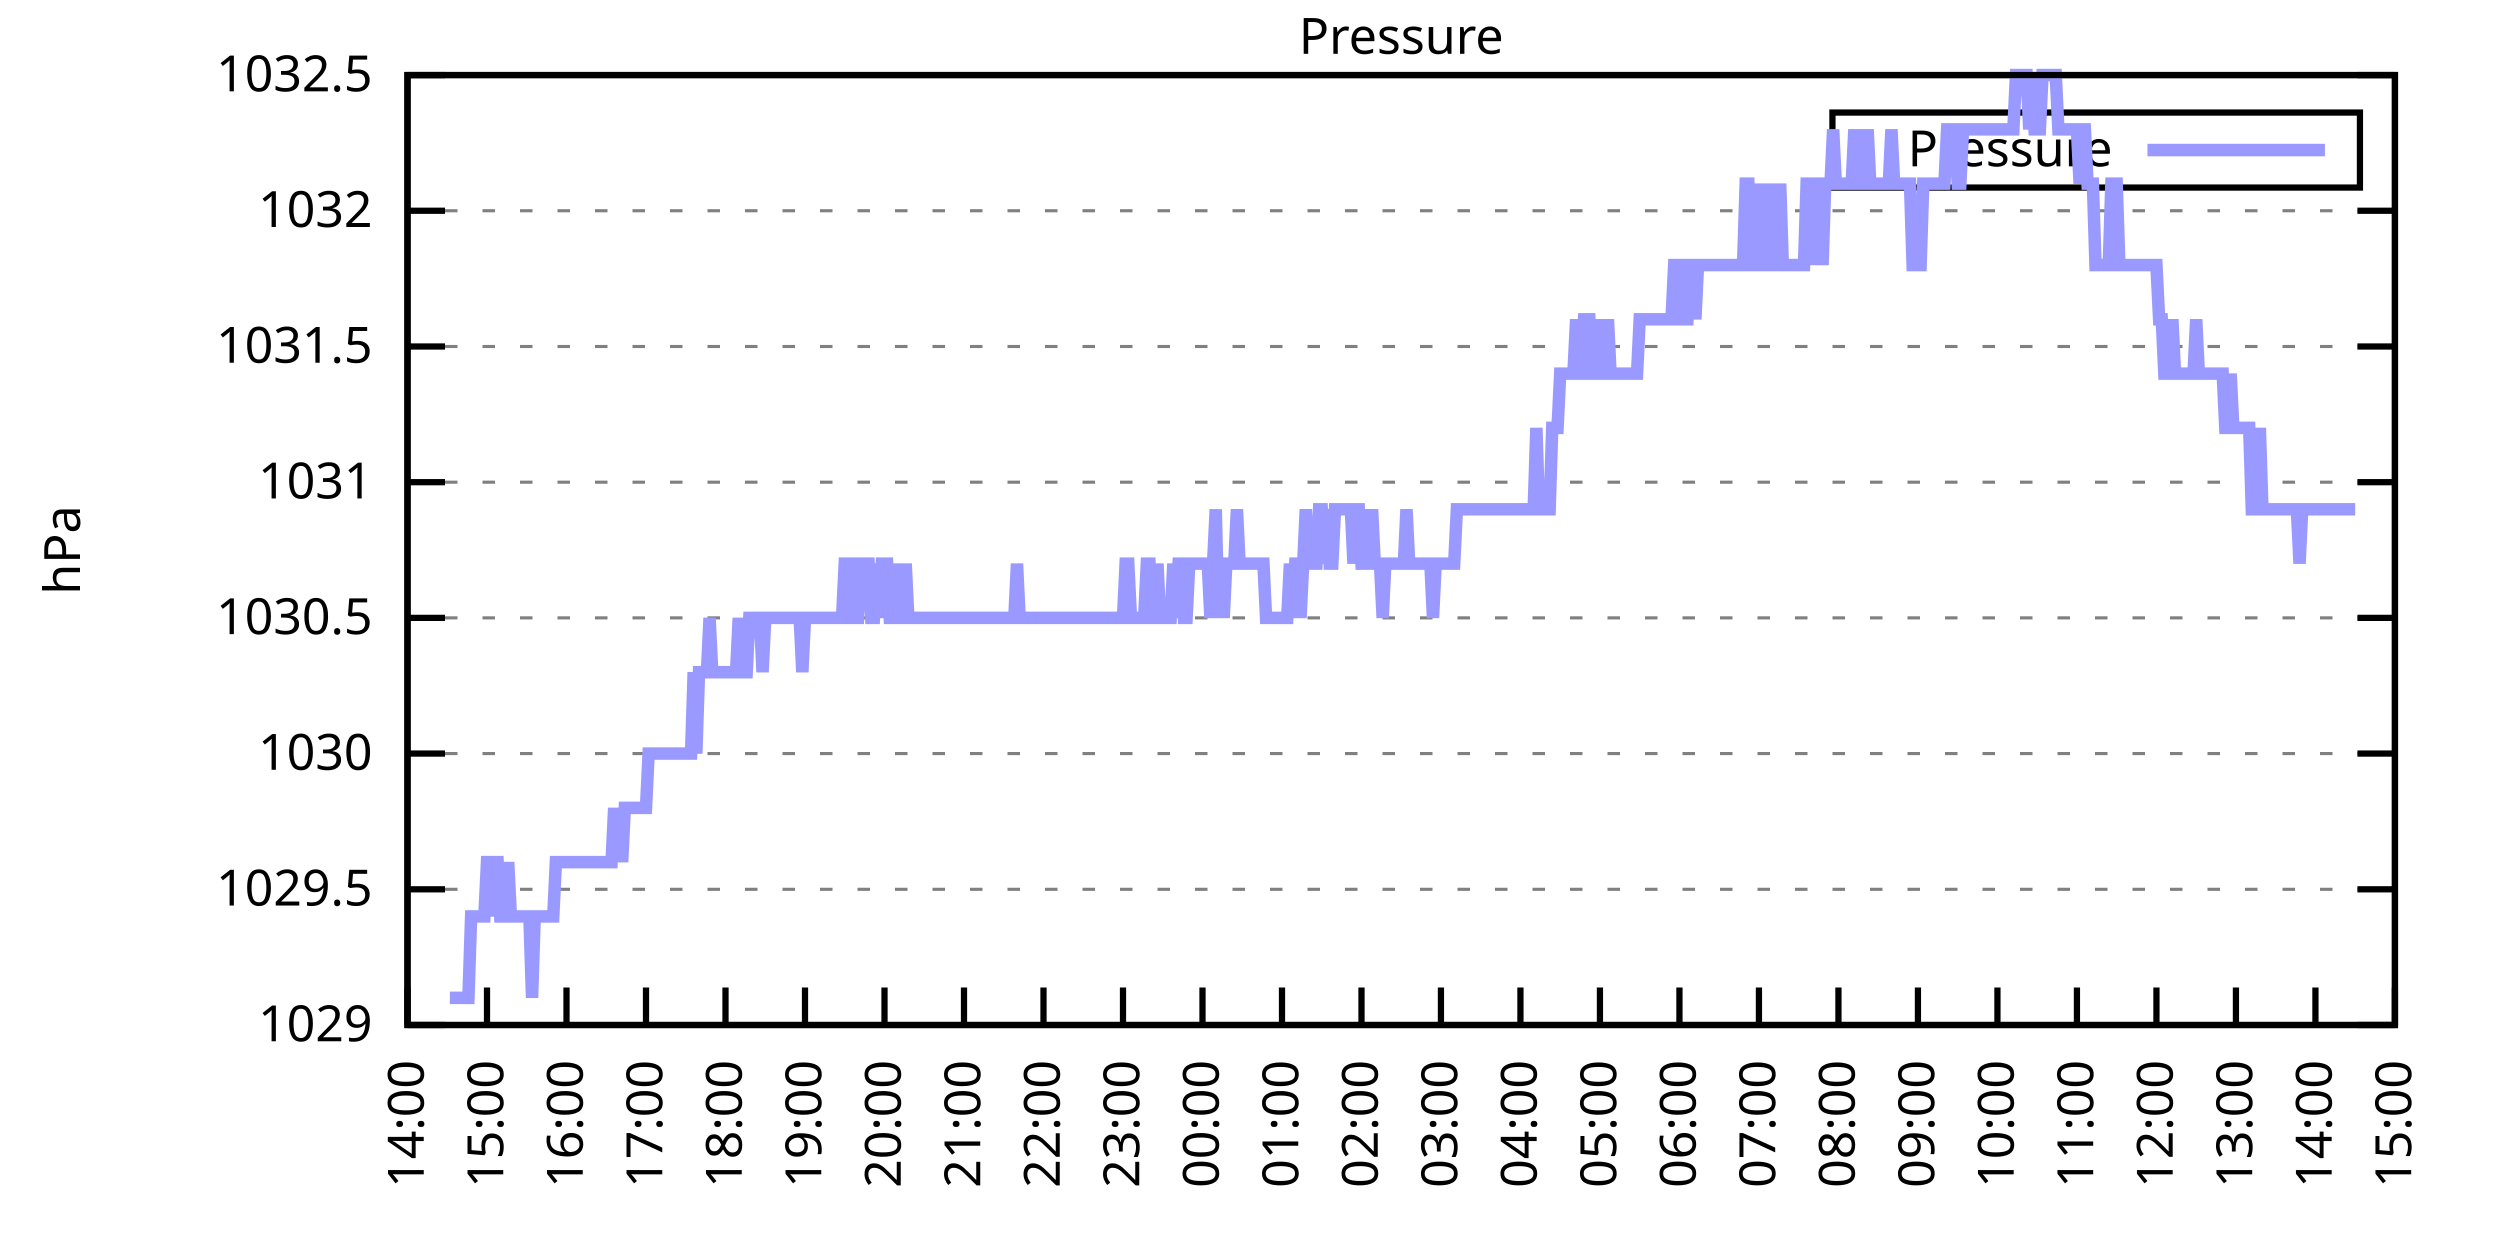
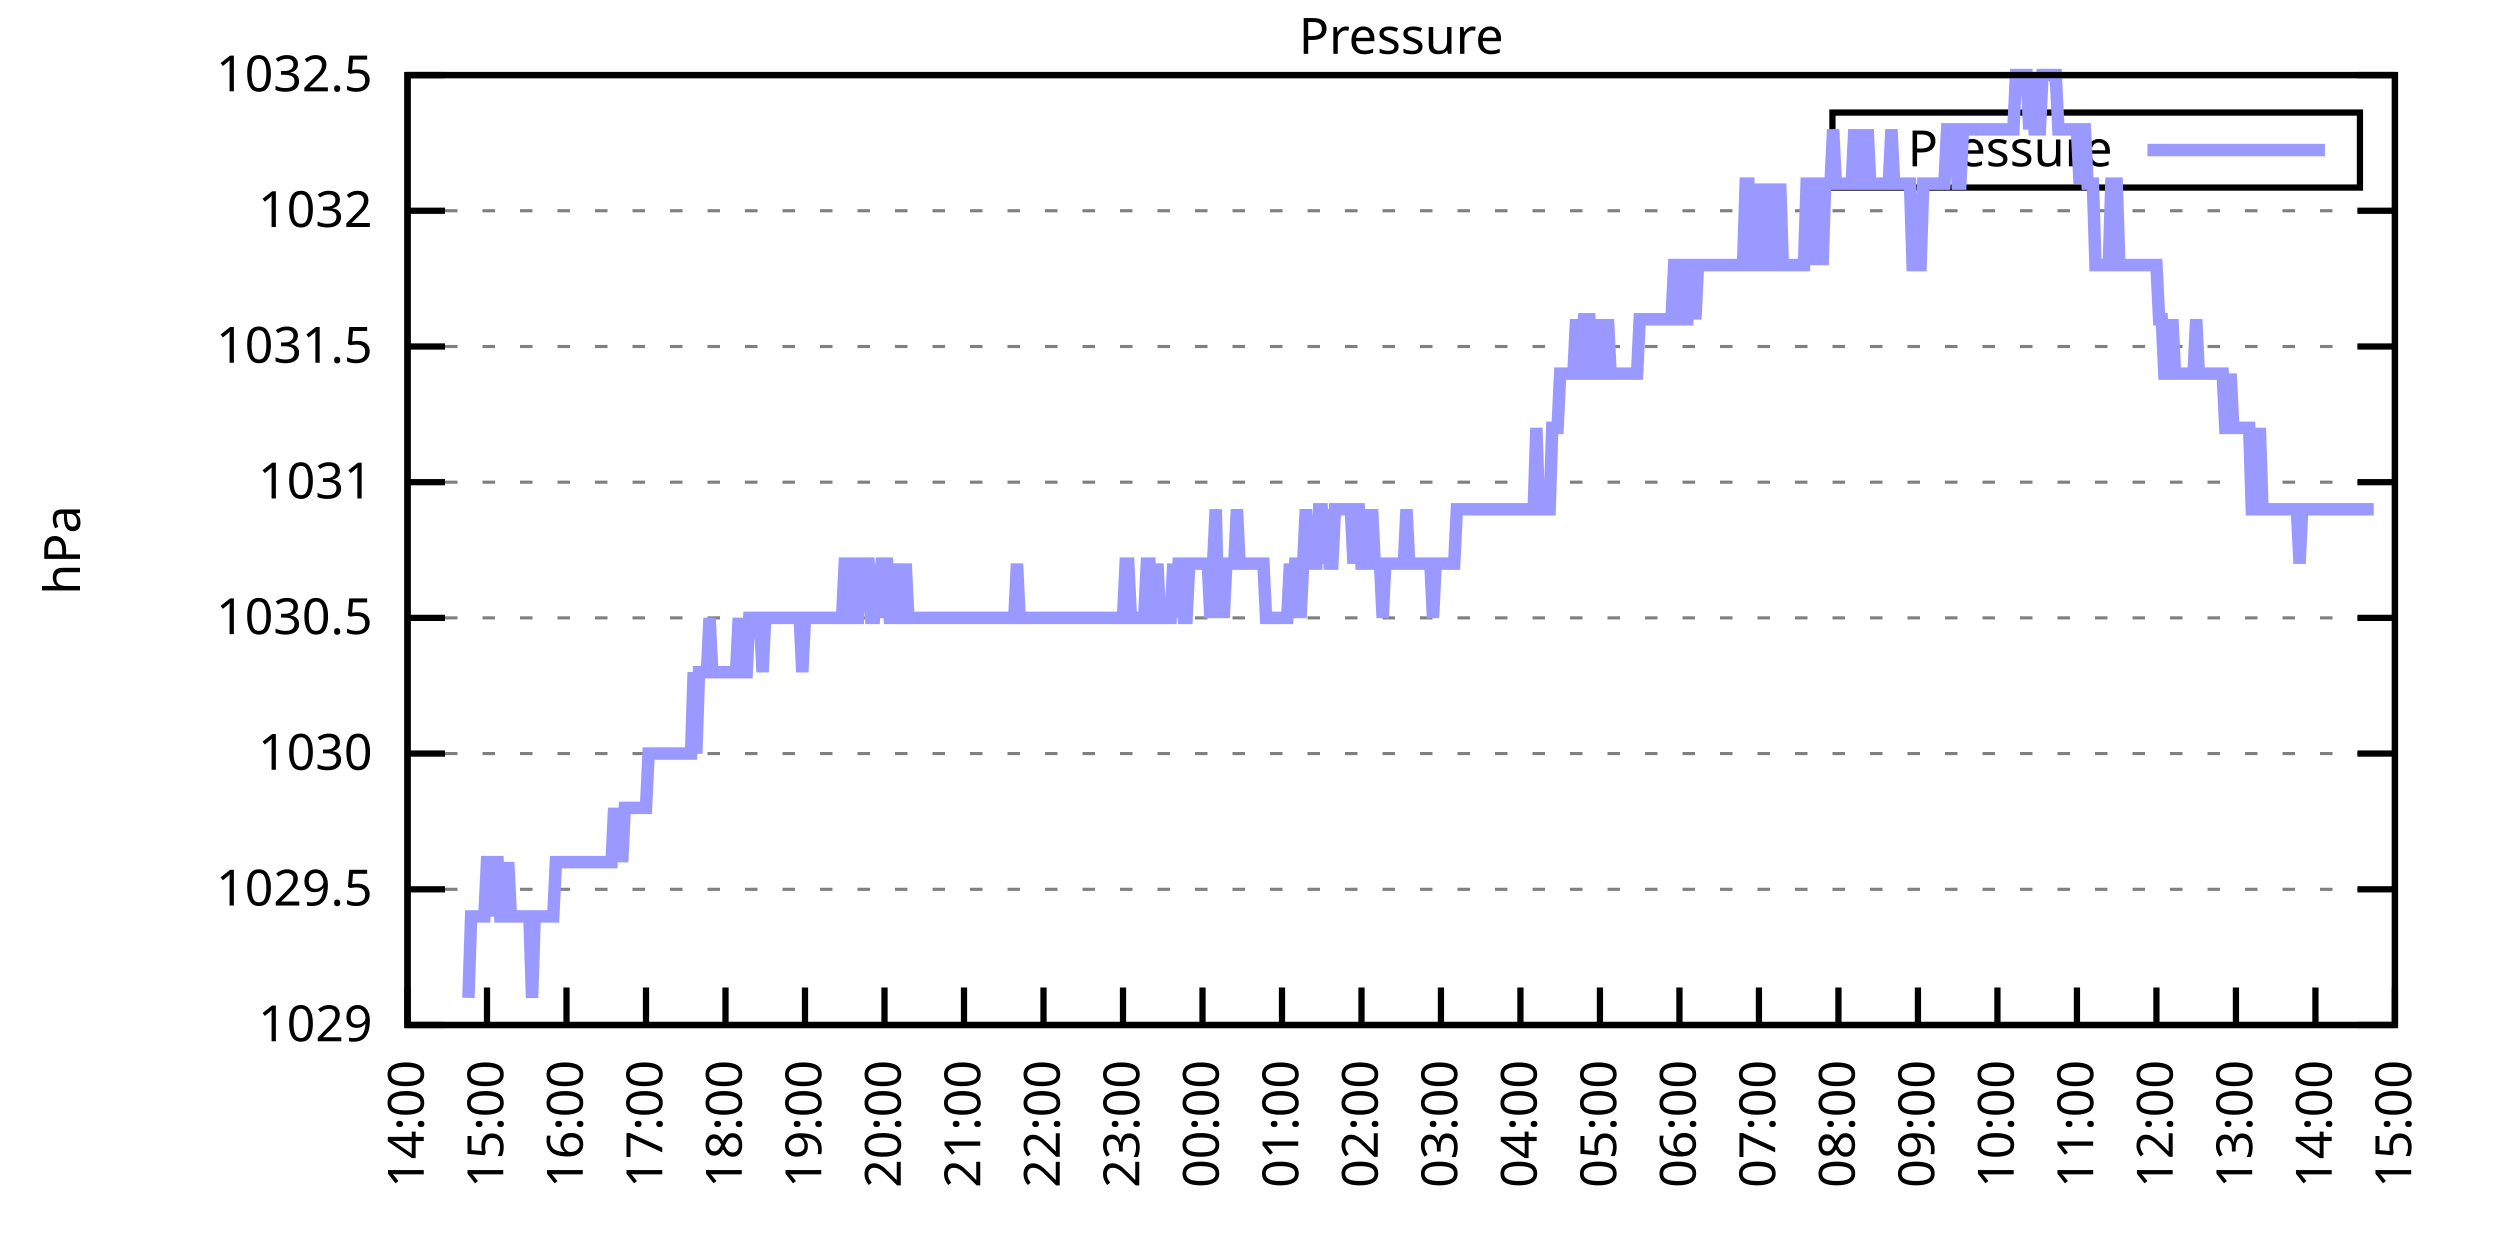
<svg xmlns="http://www.w3.org/2000/svg" xmlns:xlink="http://www.w3.org/1999/xlink" width="400" height="200" viewBox="0 0 400 200">
  <g id="gnuplot_canvas">
    <rect x="0" y="0" width="400" height="200" fill="none" />
    <defs>
      <circle id="gpDot" r="0.5" stroke-width="0.5" stroke="currentColor" />
      <path id="gpPt0" stroke-width="0.333" stroke="currentColor" d="M-1,0 h2 M0,-1 v2" />
      <path id="gpPt1" stroke-width="0.333" stroke="currentColor" d="M-1,-1 L1,1 M1,-1 L-1,1" />
      <path id="gpPt2" stroke-width="0.333" stroke="currentColor" d="M-1,0 L1,0 M0,-1 L0,1 M-1,-1 L1,1 M-1,1 L1,-1" />
      <rect id="gpPt3" stroke-width="0.333" stroke="currentColor" x="-1" y="-1" width="2" height="2" />
      <rect id="gpPt4" stroke-width="0.333" stroke="currentColor" fill="currentColor" x="-1" y="-1" width="2" height="2" />
      <circle id="gpPt5" stroke-width="0.333" stroke="currentColor" cx="0" cy="0" r="1" />
      <use xlink:href="#gpPt5" id="gpPt6" fill="currentColor" stroke="none" />
      <path id="gpPt7" stroke-width="0.333" stroke="currentColor" d="M0,-1.33 L-1.33,0.67 L1.33,0.67 z" />
      <use xlink:href="#gpPt7" id="gpPt8" fill="currentColor" stroke="none" />
      <use xlink:href="#gpPt7" id="gpPt9" stroke="currentColor" transform="rotate(180)" />
      <use xlink:href="#gpPt9" id="gpPt10" fill="currentColor" stroke="none" />
      <use xlink:href="#gpPt3" id="gpPt11" stroke="currentColor" transform="rotate(45)" />
      <use xlink:href="#gpPt11" id="gpPt12" fill="currentColor" stroke="none" />
      <path id="gpPt13" stroke-width="0.333" stroke="currentColor" d="M0,1.330 L1.265,0.411 L0.782,-1.067 L-0.782,-1.076 L-1.265,0.411 z" />
      <use xlink:href="#gpPt13" id="gpPt14" fill="currentColor" stroke="none" />
      <filter id="textbox" filterUnits="objectBoundingBox" x="0" y="0" height="1" width="1">
        <feFlood flood-color="white" flood-opacity="1" result="bgnd" />
        <feComposite in="SourceGraphic" in2="bgnd" operator="atop" />
      </filter>
      <filter id="greybox" filterUnits="objectBoundingBox" x="0" y="0" height="1" width="1">
        <feFlood flood-color="lightgrey" flood-opacity="1" result="grey" />
        <feComposite in="SourceGraphic" in2="grey" operator="atop" />
      </filter>
    </defs>
    <g fill="none" color="white" stroke="currentColor" stroke-width="1.00" stroke-linecap="butt" stroke-linejoin="miter">
</g>
    <g fill="none" color="black" stroke="currentColor" stroke-width="1.00" stroke-linecap="butt" stroke-linejoin="miter">
      <g stroke="none" shape-rendering="crispEdges">
        <polygon fill="rgb(255, 255, 255)" points="65.20,164.00 383.18,164.00 383.18,12.02 65.20,12.02 " />
      </g>
    </g>
    <g fill="none" color="black" stroke="currentColor" stroke-width="1.00" stroke-linecap="butt" stroke-linejoin="miter">
</g>
    <g fill="none" color="black" stroke="black" stroke-width="0.50" stroke-linecap="butt" stroke-linejoin="miter">
</g>
    <g fill="none" color="gray" stroke="currentColor" stroke-width="0.50" stroke-linecap="butt" stroke-linejoin="miter">
      <path stroke="gray" stroke-dasharray="2,4" class="gridline" d="M65.20,164.00 L383.19,164.00  " />
    </g>
    <g fill="none" color="gray" stroke="gray" stroke-width="1.00" stroke-linecap="butt" stroke-linejoin="miter">
</g>
    <g fill="none" color="black" stroke="currentColor" stroke-width="1.00" stroke-linecap="butt" stroke-linejoin="miter">
      <path stroke="black" d="M65.20,164.00 L71.20,164.00 M383.19,164.00 L377.19,164.00  " />
      <g transform="translate(59.60,166.60)" stroke="none" fill="black" font-family="Sans" font-size="8.00" text-anchor="end">
        <text>
          <tspan font-family="Sans"> 1029</tspan>
        </text>
      </g>
    </g>
    <g fill="none" color="black" stroke="currentColor" stroke-width="1.00" stroke-linecap="butt" stroke-linejoin="miter">
</g>
    <g fill="none" color="black" stroke="black" stroke-width="0.50" stroke-linecap="butt" stroke-linejoin="miter">
</g>
    <g fill="none" color="gray" stroke="currentColor" stroke-width="0.50" stroke-linecap="butt" stroke-linejoin="miter">
      <path stroke="gray" stroke-dasharray="2,4" class="gridline" d="M65.20,142.29 L383.19,142.29  " />
    </g>
    <g fill="none" color="gray" stroke="gray" stroke-width="1.00" stroke-linecap="butt" stroke-linejoin="miter">
</g>
    <g fill="none" color="black" stroke="currentColor" stroke-width="1.00" stroke-linecap="butt" stroke-linejoin="miter">
      <path stroke="black" d="M65.20,142.29 L71.20,142.29 M383.19,142.29 L377.19,142.29  " />
      <g transform="translate(59.60,144.89)" stroke="none" fill="black" font-family="Sans" font-size="8.00" text-anchor="end">
        <text>
          <tspan font-family="Sans"> 1029.5</tspan>
        </text>
      </g>
    </g>
    <g fill="none" color="black" stroke="currentColor" stroke-width="1.00" stroke-linecap="butt" stroke-linejoin="miter">
</g>
    <g fill="none" color="black" stroke="black" stroke-width="0.50" stroke-linecap="butt" stroke-linejoin="miter">
</g>
    <g fill="none" color="gray" stroke="currentColor" stroke-width="0.50" stroke-linecap="butt" stroke-linejoin="miter">
      <path stroke="gray" stroke-dasharray="2,4" class="gridline" d="M65.20,120.57 L383.19,120.57  " />
    </g>
    <g fill="none" color="gray" stroke="gray" stroke-width="1.00" stroke-linecap="butt" stroke-linejoin="miter">
</g>
    <g fill="none" color="black" stroke="currentColor" stroke-width="1.00" stroke-linecap="butt" stroke-linejoin="miter">
      <path stroke="black" d="M65.20,120.57 L71.20,120.57 M383.19,120.57 L377.19,120.57  " />
      <g transform="translate(59.60,123.17)" stroke="none" fill="black" font-family="Sans" font-size="8.00" text-anchor="end">
        <text>
          <tspan font-family="Sans"> 1030</tspan>
        </text>
      </g>
    </g>
    <g fill="none" color="black" stroke="currentColor" stroke-width="1.00" stroke-linecap="butt" stroke-linejoin="miter">
</g>
    <g fill="none" color="black" stroke="black" stroke-width="0.50" stroke-linecap="butt" stroke-linejoin="miter">
</g>
    <g fill="none" color="gray" stroke="currentColor" stroke-width="0.50" stroke-linecap="butt" stroke-linejoin="miter">
      <path stroke="gray" stroke-dasharray="2,4" class="gridline" d="M65.20,98.86 L383.19,98.86  " />
    </g>
    <g fill="none" color="gray" stroke="gray" stroke-width="1.00" stroke-linecap="butt" stroke-linejoin="miter">
</g>
    <g fill="none" color="black" stroke="currentColor" stroke-width="1.00" stroke-linecap="butt" stroke-linejoin="miter">
      <path stroke="black" d="M65.20,98.86 L71.20,98.86 M383.19,98.86 L377.19,98.86  " />
      <g transform="translate(59.60,101.46)" stroke="none" fill="black" font-family="Sans" font-size="8.00" text-anchor="end">
        <text>
          <tspan font-family="Sans"> 1030.5</tspan>
        </text>
      </g>
    </g>
    <g fill="none" color="black" stroke="currentColor" stroke-width="1.00" stroke-linecap="butt" stroke-linejoin="miter">
</g>
    <g fill="none" color="black" stroke="black" stroke-width="0.50" stroke-linecap="butt" stroke-linejoin="miter">
</g>
    <g fill="none" color="gray" stroke="currentColor" stroke-width="0.50" stroke-linecap="butt" stroke-linejoin="miter">
      <path stroke="gray" stroke-dasharray="2,4" class="gridline" d="M65.20,77.15 L383.19,77.15  " />
    </g>
    <g fill="none" color="gray" stroke="gray" stroke-width="1.00" stroke-linecap="butt" stroke-linejoin="miter">
</g>
    <g fill="none" color="black" stroke="currentColor" stroke-width="1.00" stroke-linecap="butt" stroke-linejoin="miter">
      <path stroke="black" d="M65.20,77.15 L71.20,77.15 M383.19,77.15 L377.19,77.15  " />
      <g transform="translate(59.60,79.75)" stroke="none" fill="black" font-family="Sans" font-size="8.00" text-anchor="end">
        <text>
          <tspan font-family="Sans"> 1031</tspan>
        </text>
      </g>
    </g>
    <g fill="none" color="black" stroke="currentColor" stroke-width="1.00" stroke-linecap="butt" stroke-linejoin="miter">
</g>
    <g fill="none" color="black" stroke="black" stroke-width="0.50" stroke-linecap="butt" stroke-linejoin="miter">
</g>
    <g fill="none" color="gray" stroke="currentColor" stroke-width="0.50" stroke-linecap="butt" stroke-linejoin="miter">
      <path stroke="gray" stroke-dasharray="2,4" class="gridline" d="M65.20,55.44 L383.19,55.44  " />
    </g>
    <g fill="none" color="gray" stroke="gray" stroke-width="1.00" stroke-linecap="butt" stroke-linejoin="miter">
</g>
    <g fill="none" color="black" stroke="currentColor" stroke-width="1.00" stroke-linecap="butt" stroke-linejoin="miter">
      <path stroke="black" d="M65.20,55.44 L71.20,55.44 M383.19,55.44 L377.19,55.44  " />
      <g transform="translate(59.60,58.04)" stroke="none" fill="black" font-family="Sans" font-size="8.00" text-anchor="end">
        <text>
          <tspan font-family="Sans"> 1031.5</tspan>
        </text>
      </g>
    </g>
    <g fill="none" color="black" stroke="currentColor" stroke-width="1.00" stroke-linecap="butt" stroke-linejoin="miter">
</g>
    <g fill="none" color="black" stroke="black" stroke-width="0.50" stroke-linecap="butt" stroke-linejoin="miter">
</g>
    <g fill="none" color="gray" stroke="currentColor" stroke-width="0.50" stroke-linecap="butt" stroke-linejoin="miter">
      <path stroke="gray" stroke-dasharray="2,4" class="gridline" d="M65.20,33.72 L383.19,33.72  " />
    </g>
    <g fill="none" color="gray" stroke="gray" stroke-width="1.00" stroke-linecap="butt" stroke-linejoin="miter">
</g>
    <g fill="none" color="black" stroke="currentColor" stroke-width="1.00" stroke-linecap="butt" stroke-linejoin="miter">
      <path stroke="black" d="M65.20,33.72 L71.20,33.72 M383.19,33.72 L377.19,33.72  " />
      <g transform="translate(59.60,36.32)" stroke="none" fill="black" font-family="Sans" font-size="8.00" text-anchor="end">
        <text>
          <tspan font-family="Sans"> 1032</tspan>
        </text>
      </g>
    </g>
    <g fill="none" color="black" stroke="currentColor" stroke-width="1.00" stroke-linecap="butt" stroke-linejoin="miter">
</g>
    <g fill="none" color="black" stroke="black" stroke-width="0.50" stroke-linecap="butt" stroke-linejoin="miter">
</g>
    <g fill="none" color="gray" stroke="currentColor" stroke-width="0.50" stroke-linecap="butt" stroke-linejoin="miter">
      <path stroke="gray" stroke-dasharray="2,4" class="gridline" d="M65.20,12.01 L383.19,12.01  " />
    </g>
    <g fill="none" color="gray" stroke="gray" stroke-width="1.00" stroke-linecap="butt" stroke-linejoin="miter">
</g>
    <g fill="none" color="black" stroke="currentColor" stroke-width="1.00" stroke-linecap="butt" stroke-linejoin="miter">
      <path stroke="black" d="M65.20,12.01 L71.20,12.01 M383.19,12.01 L377.19,12.01  " />
      <g transform="translate(59.60,14.61)" stroke="none" fill="black" font-family="Sans" font-size="8.00" text-anchor="end">
        <text>
          <tspan font-family="Sans"> 1032.5</tspan>
        </text>
      </g>
    </g>
    <g fill="none" color="black" stroke="currentColor" stroke-width="1.00" stroke-linecap="butt" stroke-linejoin="miter">
      <path stroke="black" d="M65.20,164.00 L65.20,158.00  " />
      <g transform="translate(67.80,169.60) rotate(270.00)" stroke="none" fill="black" font-family="Sans" font-size="8.00" text-anchor="end">
        <text>
          <tspan font-family="Sans">14:00</tspan>
        </text>
      </g>
    </g>
    <g fill="none" color="black" stroke="currentColor" stroke-width="1.00" stroke-linecap="butt" stroke-linejoin="miter">
      <path stroke="black" d="M77.92,164.00 L77.92,158.00  " />
      <g transform="translate(80.52,169.60) rotate(270.00)" stroke="none" fill="black" font-family="Sans" font-size="8.00" text-anchor="end">
        <text>
          <tspan font-family="Sans">15:00</tspan>
        </text>
      </g>
    </g>
    <g fill="none" color="black" stroke="currentColor" stroke-width="1.00" stroke-linecap="butt" stroke-linejoin="miter">
      <path stroke="black" d="M90.64,164.00 L90.64,158.00  " />
      <g transform="translate(93.24,169.60) rotate(270.00)" stroke="none" fill="black" font-family="Sans" font-size="8.00" text-anchor="end">
        <text>
          <tspan font-family="Sans">16:00</tspan>
        </text>
      </g>
    </g>
    <g fill="none" color="black" stroke="currentColor" stroke-width="1.00" stroke-linecap="butt" stroke-linejoin="miter">
      <path stroke="black" d="M103.36,164.00 L103.36,158.00  " />
      <g transform="translate(105.96,169.60) rotate(270.00)" stroke="none" fill="black" font-family="Sans" font-size="8.00" text-anchor="end">
        <text>
          <tspan font-family="Sans">17:00</tspan>
        </text>
      </g>
    </g>
    <g fill="none" color="black" stroke="currentColor" stroke-width="1.00" stroke-linecap="butt" stroke-linejoin="miter">
      <path stroke="black" d="M116.08,164.00 L116.08,158.00  " />
      <g transform="translate(118.68,169.60) rotate(270.00)" stroke="none" fill="black" font-family="Sans" font-size="8.00" text-anchor="end">
        <text>
          <tspan font-family="Sans">18:00</tspan>
        </text>
      </g>
    </g>
    <g fill="none" color="black" stroke="currentColor" stroke-width="1.00" stroke-linecap="butt" stroke-linejoin="miter">
      <path stroke="black" d="M128.80,164.00 L128.80,158.00  " />
      <g transform="translate(131.40,169.60) rotate(270.00)" stroke="none" fill="black" font-family="Sans" font-size="8.00" text-anchor="end">
        <text>
          <tspan font-family="Sans">19:00</tspan>
        </text>
      </g>
    </g>
    <g fill="none" color="black" stroke="currentColor" stroke-width="1.00" stroke-linecap="butt" stroke-linejoin="miter">
      <path stroke="black" d="M141.52,164.00 L141.52,158.00  " />
      <g transform="translate(144.12,169.60) rotate(270.00)" stroke="none" fill="black" font-family="Sans" font-size="8.00" text-anchor="end">
        <text>
          <tspan font-family="Sans">20:00</tspan>
        </text>
      </g>
    </g>
    <g fill="none" color="black" stroke="currentColor" stroke-width="1.00" stroke-linecap="butt" stroke-linejoin="miter">
      <path stroke="black" d="M154.24,164.00 L154.24,158.00  " />
      <g transform="translate(156.84,169.60) rotate(270.00)" stroke="none" fill="black" font-family="Sans" font-size="8.00" text-anchor="end">
        <text>
          <tspan font-family="Sans">21:00</tspan>
        </text>
      </g>
    </g>
    <g fill="none" color="black" stroke="currentColor" stroke-width="1.00" stroke-linecap="butt" stroke-linejoin="miter">
      <path stroke="black" d="M166.96,164.00 L166.96,158.00  " />
      <g transform="translate(169.56,169.60) rotate(270.00)" stroke="none" fill="black" font-family="Sans" font-size="8.00" text-anchor="end">
        <text>
          <tspan font-family="Sans">22:00</tspan>
        </text>
      </g>
    </g>
    <g fill="none" color="black" stroke="currentColor" stroke-width="1.00" stroke-linecap="butt" stroke-linejoin="miter">
      <path stroke="black" d="M179.68,164.00 L179.68,158.00  " />
      <g transform="translate(182.28,169.60) rotate(270.00)" stroke="none" fill="black" font-family="Sans" font-size="8.00" text-anchor="end">
        <text>
          <tspan font-family="Sans">23:00</tspan>
        </text>
      </g>
    </g>
    <g fill="none" color="black" stroke="currentColor" stroke-width="1.00" stroke-linecap="butt" stroke-linejoin="miter">
      <path stroke="black" d="M192.40,164.00 L192.40,158.00  " />
      <g transform="translate(195.00,169.60) rotate(270.00)" stroke="none" fill="black" font-family="Sans" font-size="8.00" text-anchor="end">
        <text>
          <tspan font-family="Sans">00:00</tspan>
        </text>
      </g>
    </g>
    <g fill="none" color="black" stroke="currentColor" stroke-width="1.00" stroke-linecap="butt" stroke-linejoin="miter">
      <path stroke="black" d="M205.12,164.00 L205.12,158.00  " />
      <g transform="translate(207.72,169.60) rotate(270.00)" stroke="none" fill="black" font-family="Sans" font-size="8.00" text-anchor="end">
        <text>
          <tspan font-family="Sans">01:00</tspan>
        </text>
      </g>
    </g>
    <g fill="none" color="black" stroke="currentColor" stroke-width="1.00" stroke-linecap="butt" stroke-linejoin="miter">
      <path stroke="black" d="M217.84,164.00 L217.84,158.00  " />
      <g transform="translate(220.44,169.60) rotate(270.00)" stroke="none" fill="black" font-family="Sans" font-size="8.00" text-anchor="end">
        <text>
          <tspan font-family="Sans">02:00</tspan>
        </text>
      </g>
    </g>
    <g fill="none" color="black" stroke="currentColor" stroke-width="1.00" stroke-linecap="butt" stroke-linejoin="miter">
      <path stroke="black" d="M230.55,164.00 L230.55,158.00  " />
      <g transform="translate(233.15,169.60) rotate(270.00)" stroke="none" fill="black" font-family="Sans" font-size="8.00" text-anchor="end">
        <text>
          <tspan font-family="Sans">03:00</tspan>
        </text>
      </g>
    </g>
    <g fill="none" color="black" stroke="currentColor" stroke-width="1.00" stroke-linecap="butt" stroke-linejoin="miter">
      <path stroke="black" d="M243.27,164.00 L243.27,158.00  " />
      <g transform="translate(245.87,169.60) rotate(270.00)" stroke="none" fill="black" font-family="Sans" font-size="8.00" text-anchor="end">
        <text>
          <tspan font-family="Sans">04:00</tspan>
        </text>
      </g>
    </g>
    <g fill="none" color="black" stroke="currentColor" stroke-width="1.00" stroke-linecap="butt" stroke-linejoin="miter">
      <path stroke="black" d="M255.99,164.00 L255.99,158.00  " />
      <g transform="translate(258.59,169.60) rotate(270.00)" stroke="none" fill="black" font-family="Sans" font-size="8.00" text-anchor="end">
        <text>
          <tspan font-family="Sans">05:00</tspan>
        </text>
      </g>
    </g>
    <g fill="none" color="black" stroke="currentColor" stroke-width="1.00" stroke-linecap="butt" stroke-linejoin="miter">
      <path stroke="black" d="M268.71,164.00 L268.71,158.00  " />
      <g transform="translate(271.31,169.60) rotate(270.00)" stroke="none" fill="black" font-family="Sans" font-size="8.00" text-anchor="end">
        <text>
          <tspan font-family="Sans">06:00</tspan>
        </text>
      </g>
    </g>
    <g fill="none" color="black" stroke="currentColor" stroke-width="1.00" stroke-linecap="butt" stroke-linejoin="miter">
      <path stroke="black" d="M281.43,164.00 L281.43,158.00  " />
      <g transform="translate(284.03,169.60) rotate(270.00)" stroke="none" fill="black" font-family="Sans" font-size="8.00" text-anchor="end">
        <text>
          <tspan font-family="Sans">07:00</tspan>
        </text>
      </g>
    </g>
    <g fill="none" color="black" stroke="currentColor" stroke-width="1.00" stroke-linecap="butt" stroke-linejoin="miter">
      <path stroke="black" d="M294.15,164.00 L294.15,158.00  " />
      <g transform="translate(296.75,169.60) rotate(270.00)" stroke="none" fill="black" font-family="Sans" font-size="8.00" text-anchor="end">
        <text>
          <tspan font-family="Sans">08:00</tspan>
        </text>
      </g>
    </g>
    <g fill="none" color="black" stroke="currentColor" stroke-width="1.00" stroke-linecap="butt" stroke-linejoin="miter">
      <path stroke="black" d="M306.87,164.00 L306.87,158.00  " />
      <g transform="translate(309.47,169.60) rotate(270.00)" stroke="none" fill="black" font-family="Sans" font-size="8.00" text-anchor="end">
        <text>
          <tspan font-family="Sans">09:00</tspan>
        </text>
      </g>
    </g>
    <g fill="none" color="black" stroke="currentColor" stroke-width="1.00" stroke-linecap="butt" stroke-linejoin="miter">
      <path stroke="black" d="M319.59,164.00 L319.59,158.00  " />
      <g transform="translate(322.19,169.60) rotate(270.00)" stroke="none" fill="black" font-family="Sans" font-size="8.00" text-anchor="end">
        <text>
          <tspan font-family="Sans">10:00</tspan>
        </text>
      </g>
    </g>
    <g fill="none" color="black" stroke="currentColor" stroke-width="1.00" stroke-linecap="butt" stroke-linejoin="miter">
      <path stroke="black" d="M332.31,164.00 L332.31,158.00  " />
      <g transform="translate(334.91,169.60) rotate(270.00)" stroke="none" fill="black" font-family="Sans" font-size="8.00" text-anchor="end">
        <text>
          <tspan font-family="Sans">11:00</tspan>
        </text>
      </g>
    </g>
    <g fill="none" color="black" stroke="currentColor" stroke-width="1.00" stroke-linecap="butt" stroke-linejoin="miter">
      <path stroke="black" d="M345.03,164.00 L345.03,158.00  " />
      <g transform="translate(347.63,169.60) rotate(270.00)" stroke="none" fill="black" font-family="Sans" font-size="8.00" text-anchor="end">
        <text>
          <tspan font-family="Sans">12:00</tspan>
        </text>
      </g>
    </g>
    <g fill="none" color="black" stroke="currentColor" stroke-width="1.00" stroke-linecap="butt" stroke-linejoin="miter">
      <path stroke="black" d="M357.75,164.00 L357.75,158.00  " />
      <g transform="translate(360.35,169.60) rotate(270.00)" stroke="none" fill="black" font-family="Sans" font-size="8.00" text-anchor="end">
        <text>
          <tspan font-family="Sans">13:00</tspan>
        </text>
      </g>
    </g>
    <g fill="none" color="black" stroke="currentColor" stroke-width="1.00" stroke-linecap="butt" stroke-linejoin="miter">
      <path stroke="black" d="M370.47,164.00 L370.47,158.00  " />
      <g transform="translate(373.07,169.60) rotate(270.00)" stroke="none" fill="black" font-family="Sans" font-size="8.00" text-anchor="end">
        <text>
          <tspan font-family="Sans">14:00</tspan>
        </text>
      </g>
    </g>
    <g fill="none" color="black" stroke="currentColor" stroke-width="1.00" stroke-linecap="butt" stroke-linejoin="miter">
      <path stroke="black" d="M383.19,164.00 L383.19,158.00  " />
      <g transform="translate(385.79,169.60) rotate(270.00)" stroke="none" fill="black" font-family="Sans" font-size="8.00" text-anchor="end">
        <text>
          <tspan font-family="Sans">15:00</tspan>
        </text>
      </g>
    </g>
    <g fill="none" color="black" stroke="currentColor" stroke-width="1.00" stroke-linecap="butt" stroke-linejoin="miter">
</g>
    <g fill="none" color="black" stroke="currentColor" stroke-width="1.00" stroke-linecap="butt" stroke-linejoin="miter">
      <path stroke="black" d="M65.20,12.01 L65.20,164.00 L383.19,164.00 L383.19,12.01 L65.20,12.01 Z  " />
    </g>
    <g fill="none" color="black" stroke="currentColor" stroke-width="1.00" stroke-linecap="butt" stroke-linejoin="miter">
</g>
    <g fill="none" color="black" stroke="currentColor" stroke-width="1.00" stroke-linecap="butt" stroke-linejoin="miter">
      <path stroke="black" d="M293.19,30.01 L293.19,18.01 L377.59,18.01 L377.59,30.01 L293.19,30.01 Z  " />
    </g>
    <g id="Pressure_plot_1">
      <g fill="none" color="white" stroke="black" stroke-width="2.00" stroke-linecap="butt" stroke-linejoin="miter">
</g>
      <g fill="none" color="black" stroke="currentColor" stroke-width="2.00" stroke-linecap="butt" stroke-linejoin="miter">
        <g transform="translate(337.99,26.61)" stroke="none" fill="black" font-family="Sans" font-size="8.00" text-anchor="end">
          <text>
            <tspan font-family="Sans">Pressure</tspan>
          </text>
        </g>
      </g>
      <g fill="none" color="black" stroke="currentColor" stroke-width="2.00" stroke-linecap="butt" stroke-linejoin="miter">
-         <path stroke="rgb(153, 153, 255)" d="M343.59,24.01 L371.99,24.01 M71.98,159.66 L72.41,159.66 L72.83,159.66 L73.26,159.66 L73.68,159.66 L74.10,159.66   L74.53,159.66 L74.95,159.66 L75.38,146.63 L75.80,146.63 L76.22,146.63 L76.65,146.63 L77.07,146.63 L77.50,146.63   L77.92,137.94 L78.34,137.94 L78.77,146.63 L79.19,137.94 L79.62,137.94 L80.04,146.63 L80.46,146.63 L80.89,146.63   L81.31,137.94 L81.74,146.63 L82.16,146.63 L82.58,146.63 L83.01,146.63 L83.43,146.63 L83.86,146.63 L84.28,146.63   L84.70,146.63 L85.13,159.66 L85.55,146.63 L85.98,146.63 L86.40,146.63 L86.82,146.63 L87.25,146.63 L87.67,146.63   L88.10,146.63 L88.52,146.63 L88.94,137.94 L89.37,137.94 L89.79,137.94 L90.22,137.94 L90.64,137.94 L91.06,137.94   L91.49,137.94 L91.91,137.94 L92.34,137.94 L92.76,137.94 L93.18,137.94 L93.61,137.94 L94.03,137.94 L94.46,137.94   L94.88,137.94 L95.30,137.94 L95.73,137.94 L96.15,137.94 L96.58,137.94 L97.00,137.94 L97.42,137.94 L97.85,137.94   L98.27,129.26 L98.69,137.94 L99.12,129.26 L99.54,137.94 L99.97,129.26 L100.39,129.26 L100.81,129.26 L101.24,129.26   L101.66,129.26 L102.09,129.26 L102.51,129.26 L102.93,129.26 L103.36,129.26 L103.78,120.57 L104.21,120.57 L104.63,120.57   L105.05,120.57 L105.48,120.57 L105.90,120.57 L106.33,120.57 L106.75,120.57 L107.17,120.57 L107.60,120.57 L108.02,120.57   L108.45,120.57 L108.87,120.57 L109.29,120.57 L109.72,120.57 L110.14,120.57 L110.57,120.57 L110.99,107.55 L111.41,120.57   L111.84,107.55 L112.26,107.55 L112.69,107.55 L113.11,107.55 L113.53,98.86 L113.96,107.55 L114.38,107.55 L114.81,107.55   L115.23,107.55 L115.65,107.55 L116.08,107.55 L116.50,107.55 L116.93,107.55 L117.35,107.55 L117.77,107.55 L118.20,98.86   L118.62,107.55 L119.05,107.55 L119.47,107.55 L119.89,98.86 L120.32,98.86 L120.74,98.86 L121.17,98.86 L121.59,98.86   L122.01,107.55 L122.44,98.86 L122.86,98.86 L123.29,98.86 L123.71,98.86 L124.13,98.86 L124.56,98.86 L124.98,98.86   L125.41,98.86 L125.83,98.86 L126.25,98.86 L126.68,98.86 L127.10,98.86 L127.53,98.86 L127.95,98.86 L128.37,107.55   L128.80,98.86 L129.22,98.86 L129.65,98.86 L130.07,98.86 L130.49,98.86 L130.92,98.86 L131.34,98.86 L131.77,98.86   L132.19,98.86 L132.61,98.86 L133.04,98.86 L133.46,98.86 L133.89,98.86 L134.31,98.86 L134.73,98.86 L135.16,90.18   L135.58,90.18 L136.01,90.18 L136.43,98.86 L136.85,98.86 L137.28,98.86 L137.70,90.18 L138.13,90.18 L138.55,90.18   L138.97,90.18 L139.40,98.86 L139.82,98.86 L140.25,90.18 L140.67,98.86 L141.09,90.18 L141.52,90.18 L141.94,90.18   L142.37,98.86 L142.79,98.86 L143.21,98.86 L143.64,90.18 L144.06,98.86 L144.49,98.86 L144.91,90.18 L145.33,98.86   L145.76,98.86 L146.18,98.86 L146.61,98.86 L147.03,98.86 L147.45,98.86 L147.88,98.86 L148.30,98.86 L148.73,98.86   L149.15,98.86 L149.57,98.86 L150.00,98.86 L150.42,98.86 L150.85,98.86 L151.27,98.86 L151.69,98.86 L152.12,98.86   L152.54,98.86 L152.97,98.86 L153.39,98.86 L153.81,98.86 L154.24,98.86 L154.66,98.86 L155.09,98.86 L155.51,98.86   L155.93,98.86 L156.36,98.86 L156.78,98.86 L157.21,98.86 L157.63,98.86 L158.05,98.86 L158.48,98.86 L158.90,98.86   L159.33,98.86 L159.75,98.86 L160.17,98.86 L160.60,98.86 L161.02,98.86 L161.44,98.86 L161.87,98.86 L162.29,98.86   L162.72,90.18 L163.14,98.86 L163.56,98.86 L163.99,98.86 L164.41,98.86 L164.84,98.86 L165.26,98.86 L165.68,98.86   L166.11,98.86 L166.53,98.86 L166.96,98.86 L167.38,98.86 L167.80,98.86 L168.23,98.86 L168.65,98.86 L169.08,98.86   L169.50,98.86 L169.92,98.86 L170.35,98.86 L170.77,98.86 L171.20,98.86 L171.62,98.86 L172.04,98.86 L172.47,98.86   L172.89,98.86 L173.32,98.86 L173.74,98.86 L174.16,98.86 L174.59,98.86 L175.01,98.86 L175.44,98.86 L175.86,98.86   L176.28,98.86 L176.71,98.86 L177.13,98.86 L177.56,98.86 L177.98,98.86 L178.40,98.86 L178.83,98.86 L179.25,98.86   L179.68,98.86 L180.10,90.18 L180.52,90.18 L180.95,98.86 L181.37,98.86 L181.80,98.86 L182.22,98.86 L182.64,98.86   L183.07,98.86 L183.49,90.18 L183.92,90.18 L184.34,98.86 L184.76,98.86 L185.19,90.18 L185.61,98.86 L186.04,98.86   L186.46,98.86 L186.88,98.86 L187.31,98.86 L187.73,90.18 L188.16,98.86 L188.58,90.18 L189.00,90.18 L189.43,98.86   L189.85,98.86 L190.28,90.18 L190.70,90.18 L191.12,90.18 L191.55,90.18 L191.97,90.18 L192.40,90.18 L192.82,90.18   L193.24,90.18 L193.67,98.86 L194.09,90.18 L194.52,81.49 L194.94,98.86 L195.36,90.18 L195.79,98.86 L196.21,90.18   L196.64,90.18 L197.06,90.18 L197.48,90.18 L197.91,81.49 L198.33,90.18 L198.76,90.18 L199.18,90.18 L199.60,90.18   L200.03,90.18 L200.45,90.18 L200.88,90.18 L201.30,90.18 L201.72,90.18 L202.15,90.18 L202.57,98.86 L203.00,98.86   L203.42,98.86 L203.84,98.86 L204.27,98.86 L204.69,98.86 L205.12,98.86 L205.54,98.86 L205.96,98.86 L206.39,90.18   L206.81,98.86 L207.24,90.18 L207.66,90.18 L208.08,98.86 L208.51,90.18 L208.93,81.49 L209.36,90.18 L209.78,90.18   L210.20,90.18 L210.63,90.18 L211.05,81.49 L211.48,81.49 L211.90,90.18 L212.32,81.49 L212.75,90.18 L213.17,90.18   L213.60,81.49 L214.02,81.49 L214.44,81.49 L214.87,81.49 L215.29,81.49 L215.72,81.49 L216.14,81.49 L216.56,90.18   L216.99,81.49 L217.41,81.49 L217.84,90.18 L218.26,90.18 L218.68,81.49 L219.11,90.18 L219.53,81.49 L219.96,90.18   L220.38,90.18 L220.80,90.18 L221.23,98.86 L221.65,90.18 L222.08,90.18 L222.50,90.18 L222.92,90.18 L223.35,90.18   L223.77,90.18 L224.20,90.18 L224.62,90.18 L225.04,81.49 L225.47,90.18 L225.89,90.18 L226.31,90.18 L226.74,90.18   L227.16,90.18 L227.59,90.18 L228.01,90.18 L228.43,90.18 L228.86,90.18 L229.28,98.86 L229.71,90.18 L230.13,90.18   L230.55,90.18 L230.98,90.18 L231.40,90.18 L231.83,90.18 L232.25,90.18 L232.67,90.18 L233.10,81.49 L233.52,81.49   L233.95,81.49 L234.37,81.49 L234.79,81.49 L235.22,81.49 L235.64,81.49 L236.07,81.49 L236.49,81.49 L236.91,81.49   L237.34,81.49 L237.76,81.49 L238.19,81.49 L238.61,81.49 L239.03,81.49 L239.46,81.49 L239.88,81.49 L240.31,81.49   L240.73,81.49 L241.15,81.49 L241.58,81.49 L242.00,81.49 L242.43,81.49 L242.85,81.49 L243.27,81.49 L243.70,81.49   L244.12,81.49 L244.55,81.49 L244.97,81.49 L245.39,81.49 L245.82,68.46 L246.24,81.49 L246.67,81.49 L247.09,81.49   L247.51,81.49 L247.94,81.49 L248.36,68.46 L248.79,68.46 L249.21,68.46 L249.63,59.78 L250.06,59.78 L250.48,59.78   L250.91,59.78 L251.33,59.78 L251.75,59.78 L252.18,51.09 L252.60,59.78 L253.03,59.78 L253.45,51.09 L253.87,51.09   L254.30,51.09 L254.72,59.78 L255.15,59.78 L255.57,59.78 L255.99,51.09 L256.42,59.78 L256.84,59.78 L257.27,51.09   L257.69,59.78 L258.11,59.78 L258.54,59.78 L258.96,59.78 L259.39,59.78 L259.81,59.78 L260.23,59.78 L260.66,59.78   L261.08,59.78 L261.51,59.78 L261.93,59.78 L262.35,51.09 L262.78,51.09 L263.20,51.09 L263.63,51.09 L264.05,51.09   L264.47,51.09 L264.90,51.09 L265.32,51.09 L265.75,51.09 L266.17,51.09 L266.59,51.09 L267.02,51.09 L267.44,51.09   L267.87,42.41 L268.29,42.41 L268.71,42.41 L269.14,51.09 L269.56,51.09 L269.99,51.09 L270.41,42.41 L270.83,42.41   L271.26,51.09 L271.68,42.41 L272.11,42.41 L272.53,42.41 L272.95,42.41 L273.38,42.41 L273.80,42.41 L274.23,42.41   L274.65,42.41 L275.07,42.41 L275.50,42.41 L275.92,42.41 L276.35,42.41 L276.77,42.41 L277.19,42.41 L277.62,42.41   L278.04,42.41 L278.47,42.41 L278.89,42.41 L279.31,29.38 L279.74,29.38 L280.16,42.41 L280.59,42.41 L281.01,29.38   L281.43,42.41 L281.86,42.41 L282.28,42.41 L282.71,29.38 L283.13,42.41 L283.55,29.38 L283.98,42.41 L284.40,42.41   L284.83,29.38 L285.25,42.41 L285.67,42.41 L286.10,42.41 L286.52,42.41 L286.95,42.41 L287.37,42.41 L287.79,42.41   L288.22,42.41 L288.64,42.41 L289.06,29.38 L289.49,29.38 L289.91,29.38 L290.34,42.41 L290.76,29.38 L291.18,29.38   L291.61,42.41 L292.03,29.38 L292.46,29.38 L292.88,29.38 L293.30,20.70 L293.73,29.38 L294.15,29.38 L294.58,29.38   L295.00,29.38 L295.42,29.38 L295.85,29.38 L296.27,29.38 L296.70,20.70 L297.12,29.38 L297.54,29.38 L297.97,20.70   L298.39,29.38 L298.82,20.70 L299.24,29.38 L299.66,29.38 L300.09,29.38 L300.51,29.38 L300.94,29.38 L301.36,29.38   L301.78,29.38 L302.21,29.38 L302.63,20.70 L303.06,29.38 L303.48,29.38 L303.90,29.38 L304.33,29.38 L304.75,29.38   L305.18,29.38 L305.60,29.38 L306.02,42.41 L306.45,42.41 L306.87,42.41 L307.30,42.41 L307.72,29.38 L308.14,29.38   L308.57,29.38 L308.99,29.38 L309.42,29.38 L309.84,29.38 L310.26,29.38 L310.69,29.38 L311.11,29.38 L311.54,20.70   L311.96,20.70 L312.38,20.70 L312.81,20.70 L313.23,29.38 L313.66,29.38 L314.08,20.70 L314.50,20.70 L314.93,20.70   L315.35,20.70 L315.78,20.70 L316.20,20.70 L316.62,20.70 L317.05,20.70 L317.47,20.70 L317.90,20.70 L318.32,20.70   L318.74,20.70 L319.17,20.70 L319.59,20.70 L320.02,20.70 L320.44,20.70 L320.86,20.70 L321.29,20.70 L321.71,20.70   L322.14,20.70 L322.56,12.01 L322.98,12.01 L323.41,12.01 L323.83,12.01 L324.26,12.01 L324.68,20.70 L325.10,12.01   L325.53,20.70 L325.95,20.70 L326.38,20.70 L326.80,12.01 L327.22,12.01 L327.65,12.01 L328.07,12.01 L328.50,12.01   L328.92,12.01 L329.34,20.70 L329.77,20.70 L330.19,20.70 L330.62,20.70 L331.04,20.70 L331.46,20.70 L331.89,20.70   L332.31,20.70 L332.74,29.38 L333.16,20.70 L333.58,20.70 L334.01,29.38 L334.43,29.38 L334.86,29.38 L335.28,42.41   L335.70,42.41 L336.13,42.41 L336.55,42.41 L336.98,42.41 L337.40,42.41 L337.82,29.38 L338.25,29.38 L338.67,29.38   L339.10,42.41 L339.52,42.41 L339.94,42.41 L340.37,42.41 L340.79,42.41 L341.22,42.41 L341.64,42.41 L342.06,42.41   L342.49,42.41 L342.91,42.41 L343.34,42.41 L343.76,42.41 L344.18,42.41 L344.61,42.41 L345.03,42.41 L345.46,51.09   L345.88,51.09 L346.30,59.78 L346.73,59.78 L347.15,59.78 L347.58,51.09 L348.00,59.78 L348.42,59.78 L348.85,59.78   L349.27,59.78 L349.70,59.78 L350.12,59.78 L350.54,59.78 L350.97,59.78 L351.39,51.09 L351.81,59.78 L352.24,59.78   L352.66,59.78 L353.09,59.78 L353.51,59.78 L353.93,59.78 L354.36,59.78 L354.78,59.78 L355.21,59.78 L355.63,59.78   L356.05,68.46 L356.48,68.46 L356.90,59.78 L357.33,68.46 L357.75,68.46 L358.17,68.46 L358.60,68.46 L359.02,68.46   L359.45,68.46 L359.87,68.46 L360.29,81.49 L360.72,81.49 L361.14,81.49 L361.57,68.46 L361.99,81.49 L362.41,81.49   L362.84,81.49 L363.26,81.49 L363.69,81.49 L364.11,81.49 L364.53,81.49 L364.96,81.49 L365.38,81.49 L365.81,81.49   L366.23,81.49 L366.65,81.49 L367.08,81.49 L367.50,81.49 L367.93,90.18 L368.35,81.49 L368.77,81.49 L369.20,81.49   L369.62,81.49 L370.05,81.49 L370.47,81.49 L370.89,81.49 L371.32,81.49 L371.74,81.49 L372.17,81.49 L372.59,81.49   L373.01,81.49 L373.44,81.49 L373.86,81.49 L374.29,81.49 L374.71,81.49 L375.13,81.49 L375.56,81.49 L375.98,81.49   L376.41,81.49 L376.83,81.49  " />
+         <path stroke="rgb(153, 153, 255)" d="M343.59,24.01 L371.99,24.01 M74.95,159.66 L75.38,146.63 L75.80,146.63 L76.22,146.63 L76.65,146.63 L77.07,146.63   L77.50,146.63 L77.92,137.94 L78.34,137.94 L78.77,146.63 L79.19,137.94 L79.62,137.94 L80.04,146.63 L80.46,146.63   L80.89,146.63 L81.31,137.94 L81.74,146.63 L82.16,146.63 L82.58,146.63 L83.01,146.63 L83.43,146.63 L83.86,146.63   L84.28,146.63 L84.70,146.63 L85.13,159.66 L85.55,146.63 L85.98,146.63 L86.40,146.63 L86.82,146.63 L87.25,146.63   L87.67,146.63 L88.10,146.63 L88.52,146.63 L88.94,137.94 L89.37,137.94 L89.79,137.94 L90.22,137.94 L90.64,137.94   L91.06,137.94 L91.49,137.94 L91.91,137.94 L92.34,137.94 L92.76,137.94 L93.18,137.94 L93.61,137.94 L94.03,137.94   L94.46,137.94 L94.88,137.94 L95.30,137.94 L95.73,137.94 L96.15,137.94 L96.58,137.94 L97.00,137.94 L97.42,137.94   L97.85,137.94 L98.27,129.26 L98.69,137.94 L99.12,129.26 L99.54,137.94 L99.97,129.26 L100.39,129.26 L100.81,129.26   L101.24,129.26 L101.66,129.26 L102.09,129.26 L102.51,129.26 L102.93,129.26 L103.36,129.26 L103.78,120.57 L104.21,120.57   L104.63,120.57 L105.05,120.57 L105.48,120.57 L105.90,120.57 L106.33,120.57 L106.75,120.57 L107.17,120.57 L107.60,120.57   L108.02,120.57 L108.45,120.57 L108.87,120.57 L109.29,120.57 L109.72,120.57 L110.14,120.57 L110.57,120.57 L110.99,107.55   L111.41,120.57 L111.84,107.55 L112.26,107.55 L112.69,107.55 L113.11,107.55 L113.53,98.86 L113.96,107.55 L114.38,107.55   L114.81,107.55 L115.23,107.55 L115.65,107.55 L116.08,107.55 L116.50,107.55 L116.93,107.55 L117.35,107.55 L117.77,107.55   L118.20,98.86 L118.62,107.55 L119.05,107.55 L119.47,107.55 L119.89,98.86 L120.32,98.86 L120.74,98.86 L121.17,98.86   L121.59,98.86 L122.01,107.55 L122.44,98.86 L122.86,98.86 L123.29,98.86 L123.71,98.86 L124.13,98.86 L124.56,98.86   L124.98,98.86 L125.41,98.86 L125.83,98.86 L126.25,98.86 L126.68,98.86 L127.10,98.86 L127.53,98.86 L127.95,98.86   L128.37,107.55 L128.80,98.86 L129.22,98.86 L129.65,98.86 L130.07,98.86 L130.49,98.86 L130.92,98.86 L131.34,98.86   L131.77,98.86 L132.19,98.86 L132.61,98.86 L133.04,98.86 L133.46,98.86 L133.89,98.86 L134.31,98.86 L134.73,98.86   L135.16,90.18 L135.58,90.18 L136.01,90.18 L136.43,98.86 L136.85,98.86 L137.28,98.86 L137.70,90.18 L138.13,90.18   L138.55,90.18 L138.97,90.18 L139.40,98.86 L139.82,98.86 L140.25,90.18 L140.67,98.86 L141.09,90.18 L141.52,90.18   L141.94,90.18 L142.37,98.86 L142.79,98.86 L143.21,98.86 L143.64,90.18 L144.06,98.86 L144.49,98.86 L144.91,90.18   L145.33,98.86 L145.76,98.86 L146.18,98.86 L146.61,98.86 L147.03,98.86 L147.45,98.86 L147.88,98.86 L148.30,98.86   L148.73,98.86 L149.15,98.86 L149.57,98.86 L150.00,98.86 L150.42,98.86 L150.85,98.86 L151.27,98.86 L151.69,98.86   L152.12,98.86 L152.54,98.86 L152.97,98.86 L153.39,98.86 L153.81,98.86 L154.24,98.86 L154.66,98.86 L155.09,98.86   L155.51,98.86 L155.93,98.86 L156.36,98.86 L156.78,98.86 L157.21,98.86 L157.63,98.86 L158.05,98.86 L158.48,98.86   L158.90,98.86 L159.33,98.86 L159.75,98.86 L160.17,98.86 L160.60,98.86 L161.02,98.86 L161.44,98.86 L161.87,98.86   L162.29,98.86 L162.72,90.18 L163.14,98.86 L163.56,98.86 L163.99,98.86 L164.41,98.86 L164.84,98.86 L165.26,98.86   L165.68,98.86 L166.11,98.86 L166.53,98.86 L166.96,98.86 L167.38,98.86 L167.80,98.86 L168.23,98.86 L168.65,98.86   L169.08,98.86 L169.50,98.86 L169.92,98.86 L170.35,98.86 L170.77,98.86 L171.20,98.86 L171.62,98.86 L172.04,98.86   L172.47,98.86 L172.89,98.86 L173.32,98.86 L173.74,98.86 L174.16,98.86 L174.59,98.86 L175.01,98.86 L175.44,98.86   L175.86,98.86 L176.28,98.86 L176.71,98.86 L177.13,98.86 L177.56,98.86 L177.98,98.86 L178.40,98.86 L178.83,98.86   L179.25,98.86 L179.68,98.86 L180.10,90.18 L180.52,90.18 L180.95,98.86 L181.37,98.86 L181.80,98.86 L182.22,98.86   L182.64,98.86 L183.07,98.86 L183.49,90.18 L183.92,90.18 L184.34,98.86 L184.76,98.86 L185.19,90.18 L185.61,98.86   L186.04,98.86 L186.46,98.86 L186.88,98.86 L187.31,98.86 L187.73,90.18 L188.16,98.86 L188.58,90.18 L189.00,90.18   L189.43,98.86 L189.85,98.86 L190.28,90.18 L190.70,90.18 L191.12,90.18 L191.55,90.18 L191.97,90.18 L192.40,90.18   L192.82,90.18 L193.24,90.18 L193.67,98.86 L194.09,90.18 L194.52,81.49 L194.94,98.86 L195.36,90.18 L195.79,98.86   L196.21,90.18 L196.64,90.18 L197.06,90.18 L197.48,90.18 L197.91,81.49 L198.33,90.18 L198.76,90.18 L199.18,90.18   L199.60,90.18 L200.03,90.18 L200.45,90.18 L200.88,90.18 L201.30,90.18 L201.72,90.18 L202.15,90.18 L202.57,98.86   L203.00,98.86 L203.42,98.86 L203.84,98.86 L204.27,98.86 L204.69,98.86 L205.12,98.86 L205.54,98.86 L205.96,98.86   L206.39,90.18 L206.81,98.86 L207.24,90.18 L207.66,90.18 L208.08,98.86 L208.51,90.18 L208.93,81.49 L209.36,90.18   L209.78,90.18 L210.20,90.18 L210.63,90.18 L211.05,81.49 L211.48,81.49 L211.90,90.18 L212.32,81.49 L212.75,90.18   L213.17,90.18 L213.60,81.49 L214.02,81.49 L214.44,81.49 L214.87,81.49 L215.29,81.49 L215.72,81.49 L216.14,81.49   L216.56,90.18 L216.99,81.49 L217.41,81.49 L217.84,90.18 L218.26,90.18 L218.68,81.49 L219.11,90.18 L219.53,81.49   L219.96,90.18 L220.38,90.18 L220.80,90.18 L221.23,98.86 L221.65,90.18 L222.08,90.18 L222.50,90.18 L222.92,90.18   L223.35,90.18 L223.77,90.18 L224.20,90.18 L224.62,90.18 L225.04,81.49 L225.47,90.18 L225.89,90.18 L226.31,90.18   L226.74,90.18 L227.16,90.18 L227.59,90.18 L228.01,90.18 L228.43,90.18 L228.86,90.18 L229.28,98.86 L229.71,90.18   L230.13,90.18 L230.55,90.18 L230.98,90.18 L231.40,90.18 L231.83,90.18 L232.25,90.18 L232.67,90.18 L233.10,81.49   L233.52,81.49 L233.95,81.49 L234.37,81.49 L234.79,81.49 L235.22,81.49 L235.64,81.49 L236.07,81.49 L236.49,81.49   L236.91,81.49 L237.34,81.49 L237.76,81.49 L238.19,81.49 L238.61,81.49 L239.03,81.49 L239.46,81.49 L239.88,81.49   L240.31,81.49 L240.73,81.49 L241.15,81.49 L241.58,81.49 L242.00,81.49 L242.43,81.49 L242.85,81.49 L243.27,81.49   L243.70,81.49 L244.12,81.49 L244.55,81.49 L244.97,81.49 L245.39,81.49 L245.82,68.46 L246.24,81.49 L246.67,81.49   L247.09,81.49 L247.51,81.49 L247.94,81.49 L248.36,68.46 L248.79,68.46 L249.21,68.46 L249.63,59.78 L250.06,59.78   L250.48,59.78 L250.91,59.78 L251.33,59.78 L251.75,59.78 L252.18,51.09 L252.60,59.78 L253.03,59.78 L253.45,51.09   L253.87,51.09 L254.30,51.09 L254.72,59.78 L255.15,59.78 L255.57,59.78 L255.99,51.09 L256.42,59.78 L256.84,59.78   L257.27,51.09 L257.69,59.78 L258.11,59.78 L258.54,59.78 L258.96,59.78 L259.39,59.78 L259.81,59.78 L260.23,59.78   L260.66,59.78 L261.08,59.78 L261.51,59.78 L261.93,59.78 L262.35,51.09 L262.78,51.09 L263.20,51.09 L263.63,51.09   L264.05,51.09 L264.47,51.09 L264.90,51.09 L265.32,51.09 L265.75,51.09 L266.17,51.09 L266.59,51.09 L267.02,51.09   L267.44,51.09 L267.87,42.41 L268.29,42.41 L268.71,42.41 L269.14,51.09 L269.56,51.09 L269.99,51.09 L270.41,42.41   L270.83,42.41 L271.26,51.09 L271.68,42.41 L272.11,42.41 L272.53,42.41 L272.95,42.41 L273.38,42.41 L273.80,42.41   L274.23,42.41 L274.65,42.41 L275.07,42.41 L275.50,42.41 L275.92,42.41 L276.35,42.41 L276.77,42.41 L277.19,42.41   L277.62,42.41 L278.04,42.41 L278.47,42.41 L278.89,42.41 L279.31,29.38 L279.74,29.38 L280.16,42.41 L280.59,42.41   L281.01,29.38 L281.43,42.41 L281.86,42.41 L282.28,42.41 L282.71,29.38 L283.13,42.41 L283.55,29.38 L283.98,42.41   L284.40,42.41 L284.83,29.38 L285.25,42.41 L285.67,42.41 L286.10,42.41 L286.52,42.41 L286.95,42.41 L287.37,42.41   L287.79,42.41 L288.22,42.41 L288.64,42.41 L289.06,29.38 L289.49,29.38 L289.91,29.38 L290.34,42.41 L290.76,29.38   L291.18,29.38 L291.61,42.41 L292.03,29.38 L292.46,29.38 L292.88,29.38 L293.30,20.70 L293.73,29.38 L294.15,29.38   L294.58,29.38 L295.00,29.38 L295.42,29.38 L295.85,29.38 L296.27,29.38 L296.70,20.70 L297.12,29.38 L297.54,29.38   L297.97,20.70 L298.39,29.38 L298.82,20.70 L299.24,29.38 L299.66,29.38 L300.09,29.38 L300.51,29.38 L300.94,29.38   L301.36,29.38 L301.78,29.38 L302.21,29.38 L302.63,20.70 L303.06,29.38 L303.48,29.38 L303.90,29.38 L304.33,29.38   L304.75,29.38 L305.18,29.38 L305.60,29.38 L306.02,42.41 L306.45,42.41 L306.87,42.41 L307.30,42.41 L307.72,29.38   L308.14,29.38 L308.57,29.38 L308.99,29.38 L309.42,29.38 L309.84,29.38 L310.26,29.38 L310.69,29.38 L311.11,29.38   L311.54,20.70 L311.96,20.70 L312.38,20.70 L312.81,20.70 L313.23,29.38 L313.66,29.38 L314.08,20.70 L314.50,20.70   L314.93,20.70 L315.35,20.70 L315.78,20.70 L316.20,20.70 L316.62,20.70 L317.05,20.70 L317.47,20.70 L317.90,20.70   L318.32,20.70 L318.74,20.70 L319.17,20.70 L319.59,20.70 L320.02,20.70 L320.44,20.70 L320.86,20.70 L321.29,20.70   L321.71,20.70 L322.14,20.70 L322.56,12.01 L322.98,12.01 L323.41,12.01 L323.83,12.01 L324.26,12.01 L324.68,20.70   L325.10,12.01 L325.53,20.70 L325.95,20.70 L326.38,20.70 L326.80,12.01 L327.22,12.01 L327.65,12.01 L328.07,12.01   L328.50,12.01 L328.92,12.01 L329.34,20.70 L329.77,20.70 L330.19,20.70 L330.62,20.70 L331.04,20.70 L331.46,20.70   L331.89,20.70 L332.31,20.70 L332.74,29.38 L333.16,20.70 L333.58,20.70 L334.01,29.38 L334.43,29.38 L334.86,29.38   L335.28,42.41 L335.70,42.41 L336.13,42.41 L336.55,42.41 L336.98,42.41 L337.40,42.41 L337.82,29.38 L338.25,29.38   L338.67,29.38 L339.10,42.41 L339.52,42.41 L339.94,42.41 L340.37,42.41 L340.79,42.41 L341.22,42.41 L341.64,42.41   L342.06,42.41 L342.49,42.41 L342.91,42.41 L343.34,42.41 L343.76,42.41 L344.18,42.41 L344.61,42.41 L345.03,42.41   L345.46,51.09 L345.88,51.09 L346.30,59.78 L346.73,59.78 L347.15,59.78 L347.58,51.09 L348.00,59.78 L348.42,59.78   L348.85,59.78 L349.27,59.78 L349.70,59.78 L350.12,59.78 L350.54,59.78 L350.97,59.78 L351.39,51.09 L351.81,59.78   L352.24,59.78 L352.66,59.78 L353.09,59.78 L353.51,59.78 L353.93,59.78 L354.36,59.78 L354.78,59.78 L355.21,59.78   L355.63,59.78 L356.05,68.46 L356.48,68.46 L356.90,59.78 L357.33,68.46 L357.75,68.46 L358.17,68.46 L358.60,68.46   L359.02,68.46 L359.45,68.46 L359.87,68.46 L360.29,81.49 L360.72,81.49 L361.14,81.49 L361.57,68.46 L361.99,81.49   L362.41,81.49 L362.84,81.49 L363.26,81.49 L363.69,81.49 L364.11,81.49 L364.53,81.49 L364.96,81.49 L365.38,81.49   L365.81,81.49 L366.23,81.49 L366.65,81.49 L367.08,81.49 L367.50,81.49 L367.93,90.18 L368.35,81.49 L368.77,81.49   L369.20,81.49 L369.62,81.49 L370.05,81.49 L370.47,81.49 L370.89,81.49 L371.32,81.49 L371.74,81.49 L372.17,81.49   L372.59,81.49 L373.01,81.49 L373.44,81.49 L373.86,81.49 L374.29,81.49 L374.71,81.49 L375.13,81.49 L375.56,81.49   L375.98,81.49 L376.41,81.49 L376.83,81.49 L377.25,81.49 L377.68,81.49 L378.10,81.49 L378.53,81.49 L378.95,81.49   L379.37,81.49 L379.80,81.49  " />
      </g>
    </g>
    <g fill="none" color="black" stroke="currentColor" stroke-width="2.00" stroke-linecap="butt" stroke-linejoin="miter">
</g>
    <g fill="none" color="black" stroke="black" stroke-width="1.00" stroke-linecap="butt" stroke-linejoin="miter">
</g>
    <g fill="none" color="black" stroke="currentColor" stroke-width="1.00" stroke-linecap="butt" stroke-linejoin="miter">
      <path stroke="black" d="M65.20,12.01 L65.20,164.00 L383.19,164.00 L383.19,12.01 L65.20,12.01 Z  " />
      <g transform="translate(12.80,88.01) rotate(270.00)" stroke="none" fill="black" font-family="Sans" font-size="8.00" text-anchor="middle">
        <text>
          <tspan font-family="Sans">hPa</tspan>
        </text>
      </g>
    </g>
    <g fill="none" color="black" stroke="currentColor" stroke-width="1.00" stroke-linecap="butt" stroke-linejoin="miter">
</g>
    <g fill="none" color="black" stroke="currentColor" stroke-width="1.00" stroke-linecap="butt" stroke-linejoin="miter">
      <g transform="translate(224.19,8.61)" stroke="none" fill="black" font-family="Sans" font-size="8.00" text-anchor="middle">
        <text>
          <tspan font-family="Sans">Pressure</tspan>
        </text>
      </g>
    </g>
    <g fill="none" color="black" stroke="currentColor" stroke-width="1.00" stroke-linecap="butt" stroke-linejoin="miter">
</g>
  </g>
</svg>
